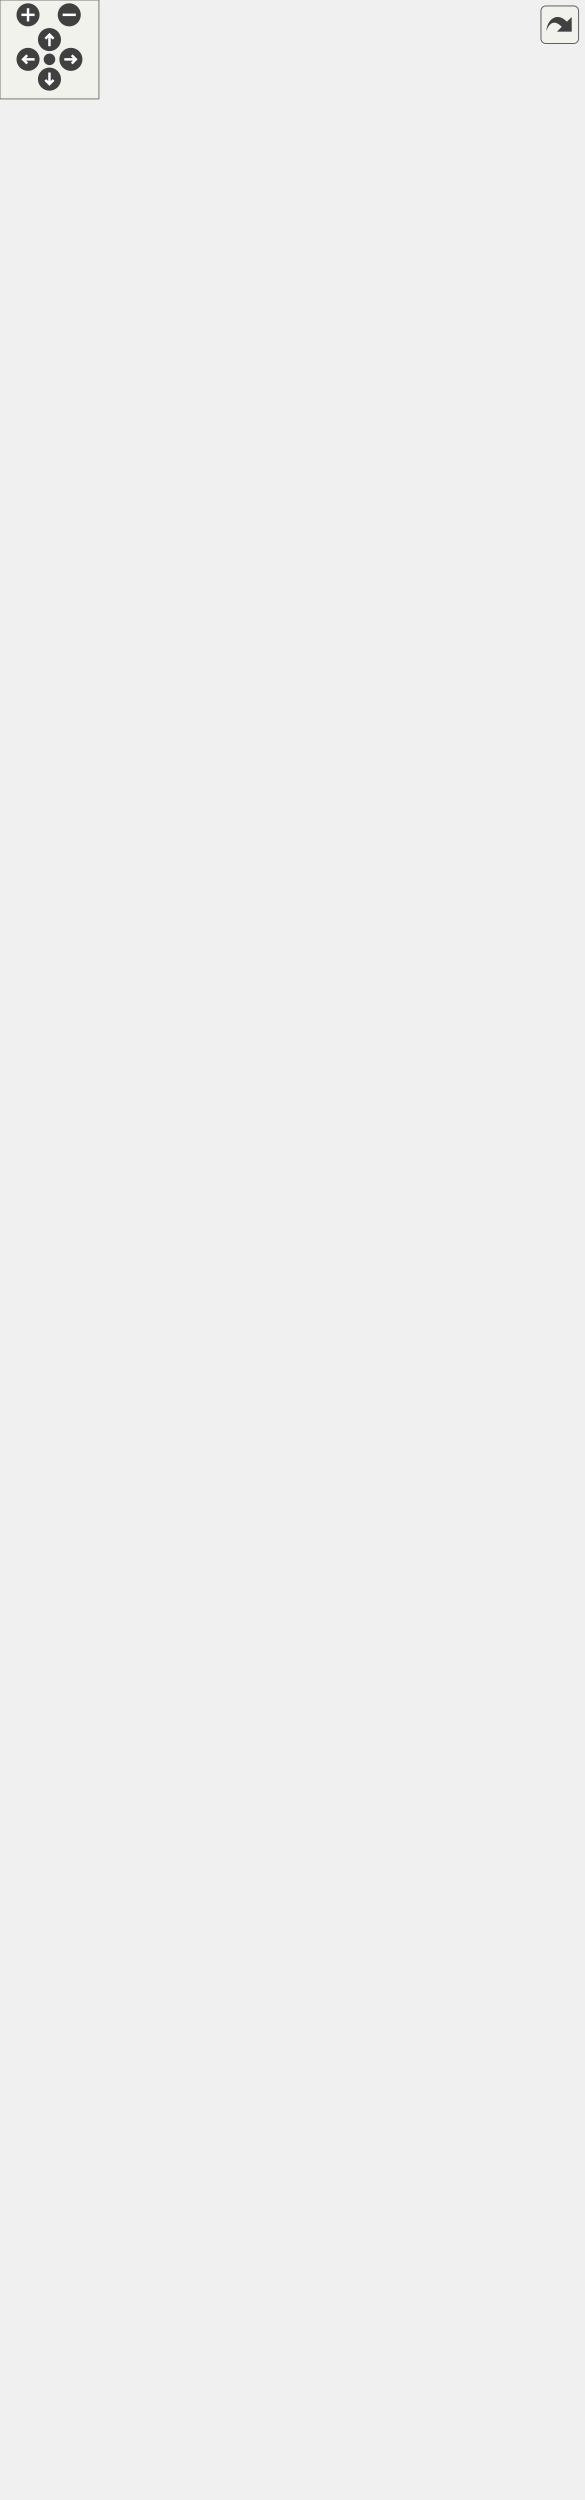
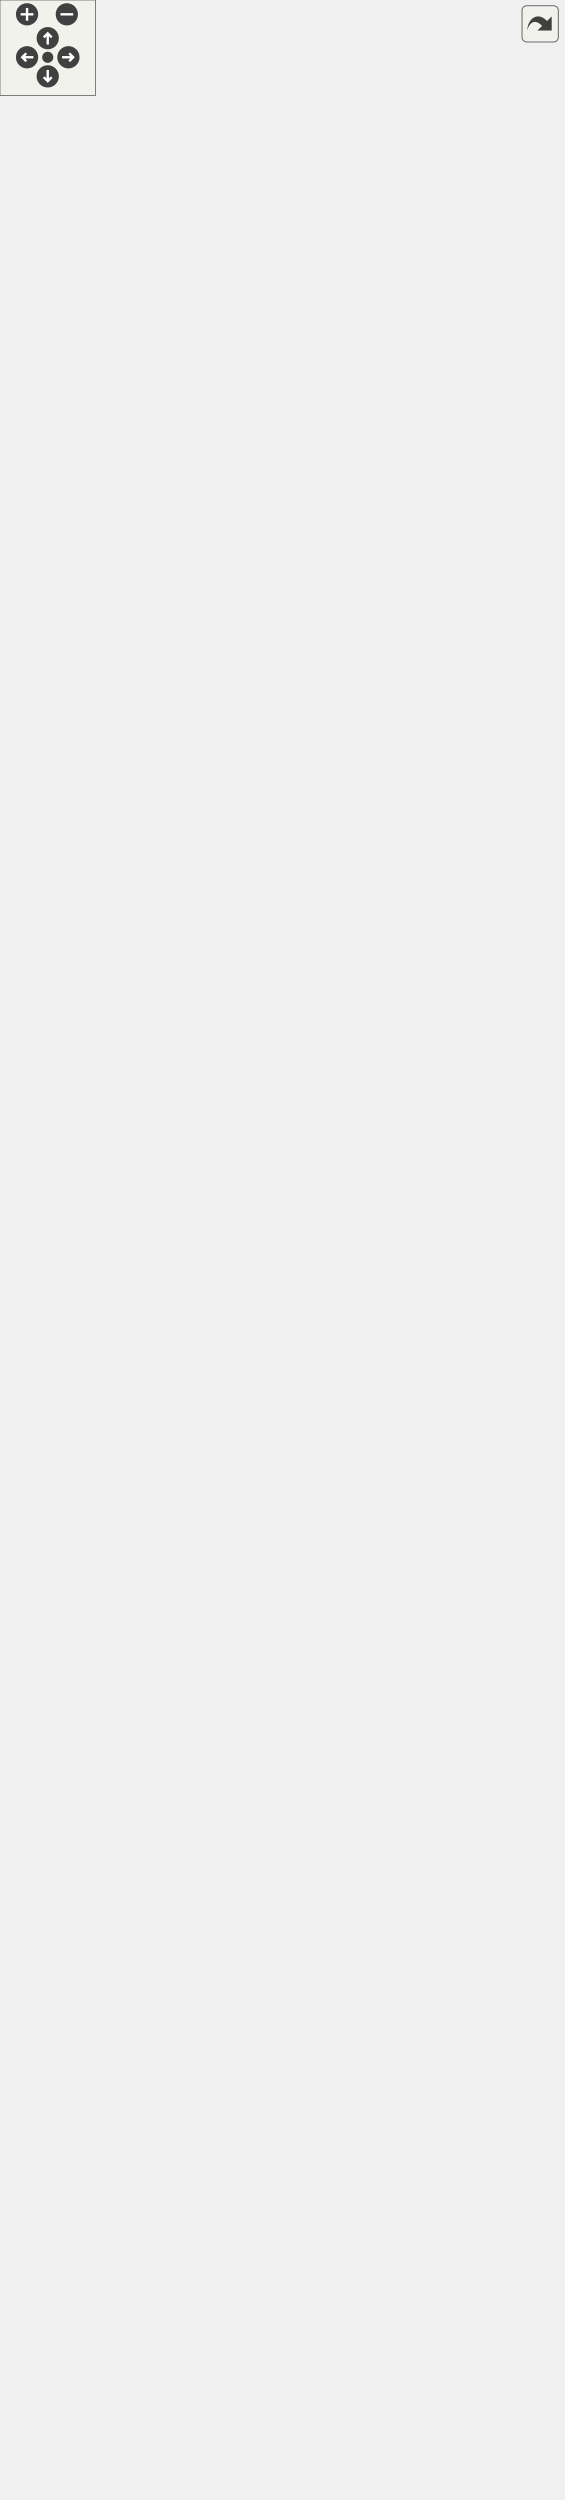
<svg xmlns="http://www.w3.org/2000/svg" xmlns:xlink="http://www.w3.org/1999/xlink" id="main" version="1.1" xml:space="preserve">
  <style type="text/css">
.edge:hover path { stroke: red; }
.edge:hover polygon { stroke: red; fill: red; }
</style>
  <defs>
    <circle id="rim" cx="0" cy="0" r="7" />
    <circle id="rim2" cx="0" cy="0" r="3.5" />
    <g id="zoomPlus">
      <use xlink:href="#rim" fill="#404040">
        <set attributeName="fill" to="#808080" begin="zoomplus.mouseover" end="zoomplus.mouseout" />
      </use>
      <path d="M-4,0h8M0,-4v8" fill="none" stroke="white" stroke-width="1.5" pointer-events="none" />
    </g>
    <g id="zoomMin">
      <use xlink:href="#rim" fill="#404040">
        <set attributeName="fill" to="#808080" begin="zoomminus.mouseover" end="zoomminus.mouseout" />
      </use>
      <path d="M-4,0h8" fill="none" stroke="white" stroke-width="1.5" pointer-events="none" />
    </g>
    <g id="dirArrow">
      <path fill="none" stroke="white" stroke-width="1.5" d="M0,-3.0v7 M-2.5,-0.5L0,-3.0L2.5,-0.5" />
    </g>
    <g id="resetDef">
      <use xlink:href="#rim2" fill="#404040">
        <set attributeName="fill" to="#808080" begin="reset.mouseover" end="reset.mouseout" />
      </use>
    </g>
  </defs>
  <svg id="graph" class="graph">
    <g id="viewport">
      <g id="node1" class="node">
        <g id="a_node1">
          <a xlink:title="Base class for a user interface object like Button or Text. @spicapi.">
-             <polygon fill="#bfbfbf" stroke="black" points="99.5,-215.5 99.5,-360.5 221.5,-360.5 221.5,-215.5 99.5,-215.5" />
-             <text text-anchor="middle" x="160.5" y="-348.5" font-family="Helvetica,sans-Serif" font-size="10.00">spic::UIObject</text>
-             <polyline fill="none" stroke="black" points="99.5,-341.5 221.5,-341.5 " />
-             <text text-anchor="start" x="107.5" y="-329.5" font-family="Helvetica,sans-Serif" font-size="10.00"># double _width</text>
-             <text text-anchor="start" x="107.5" y="-318.5" font-family="Helvetica,sans-Serif" font-size="10.00"># double _height</text>
-             <polyline fill="none" stroke="black" points="99.5,-311.5 221.5,-311.5 " />
-             <text text-anchor="start" x="107.5" y="-299.5" font-family="Helvetica,sans-Serif" font-size="10.00">+ UIObject(const std</text>
-             <text text-anchor="start" x="107.5" y="-288.5" font-family="Helvetica,sans-Serif" font-size="10.00">::string &amp;name, double</text>
-             <text text-anchor="start" x="107.5" y="-277.5" font-family="Helvetica,sans-Serif" font-size="10.00"> width, double height)</text>
-             <text text-anchor="start" x="107.5" y="-266.5" font-family="Helvetica,sans-Serif" font-size="10.00">+ virtual void Render()=0</text>
-             <text text-anchor="start" x="107.5" y="-255.5" font-family="Helvetica,sans-Serif" font-size="10.00">+ auto GetWidth() -&gt;</text>
-             <text text-anchor="start" x="107.5" y="-244.5" font-family="Helvetica,sans-Serif" font-size="10.00"> double</text>
-             <text text-anchor="start" x="107.5" y="-233.5" font-family="Helvetica,sans-Serif" font-size="10.00">+ auto GetHeight() -&gt;</text>
-             <text text-anchor="start" x="107.5" y="-222.5" font-family="Helvetica,sans-Serif" font-size="10.00"> double</text>
+             <polygon fill="#bfbfbf" stroke="black" points="99.5,-248.5 99.5,-415.5 221.5,-415.5 221.5,-248.5 99.5,-248.5" />
+             <text text-anchor="middle" x="160.5" y="-403.5" font-family="Helvetica,sans-Serif" font-size="10.00">spic::UIObject</text>
+             <polyline fill="none" stroke="black" points="99.5,-396.5 221.5,-396.5 " />
+             <text text-anchor="start" x="107.5" y="-384.5" font-family="Helvetica,sans-Serif" font-size="10.00"># double _width</text>
+             <text text-anchor="start" x="107.5" y="-373.5" font-family="Helvetica,sans-Serif" font-size="10.00"># double _height</text>
+             <polyline fill="none" stroke="black" points="99.5,-366.5 221.5,-366.5 " />
+             <text text-anchor="start" x="107.5" y="-354.5" font-family="Helvetica,sans-Serif" font-size="10.00">+ void serialize(archive</text>
+             <text text-anchor="start" x="107.5" y="-343.5" font-family="Helvetica,sans-Serif" font-size="10.00"> &amp;ar, const unsigned)</text>
+             <text text-anchor="start" x="107.5" y="-332.5" font-family="Helvetica,sans-Serif" font-size="10.00">+ UIObject(const std</text>
+             <text text-anchor="start" x="107.5" y="-321.5" font-family="Helvetica,sans-Serif" font-size="10.00">::string &amp;name, double</text>
+             <text text-anchor="start" x="107.5" y="-310.5" font-family="Helvetica,sans-Serif" font-size="10.00"> width, double height)</text>
+             <text text-anchor="start" x="107.5" y="-299.5" font-family="Helvetica,sans-Serif" font-size="10.00">+ virtual void Render()=0</text>
+             <text text-anchor="start" x="107.5" y="-288.5" font-family="Helvetica,sans-Serif" font-size="10.00">+ auto GetWidth() -&gt;</text>
+             <text text-anchor="start" x="107.5" y="-277.5" font-family="Helvetica,sans-Serif" font-size="10.00"> double</text>
+             <text text-anchor="start" x="107.5" y="-266.5" font-family="Helvetica,sans-Serif" font-size="10.00">+ auto GetHeight() -&gt;</text>
+             <text text-anchor="start" x="107.5" y="-255.5" font-family="Helvetica,sans-Serif" font-size="10.00"> double</text>
          </a>
        </g>
      </g>
      <g id="node3" class="node">
        <g id="a_node3">
          <a xlink:href="classspic_1_1Button.html" target="_top" xlink:title="Instances of this class are clickable user interface items.">
-             <polygon fill="none" stroke="black" points="0,-0.5 0,-178.5 135,-178.5 135,-0.5 0,-0.5" />
-             <text text-anchor="middle" x="67.5" y="-166.5" font-family="Helvetica,sans-Serif" font-size="10.00">spic::Button</text>
-             <polyline fill="none" stroke="black" points="0,-159.5 135,-159.5 " />
-             <text text-anchor="middle" x="67.5" y="-147.5" font-family="Helvetica,sans-Serif" font-size="10.00"> </text>
-             <polyline fill="none" stroke="black" points="0,-140.5 135,-140.5 " />
-             <text text-anchor="start" x="8" y="-128.5" font-family="Helvetica,sans-Serif" font-size="10.00">+ Button(const std::</text>
-             <text text-anchor="start" x="8" y="-117.5" font-family="Helvetica,sans-Serif" font-size="10.00">string &amp;name, const</text>
-             <text text-anchor="start" x="8" y="-106.5" font-family="Helvetica,sans-Serif" font-size="10.00"> Sprite &amp;sprite, const</text>
-             <text text-anchor="start" x="8" y="-95.5" font-family="Helvetica,sans-Serif" font-size="10.00"> std::string imgPath, double</text>
-             <text text-anchor="start" x="8" y="-84.5" font-family="Helvetica,sans-Serif" font-size="10.00"> width, double height, bool</text>
-             <text text-anchor="start" x="8" y="-73.5" font-family="Helvetica,sans-Serif" font-size="10.00"> disabled=false)</text>
+             <polygon fill="none" stroke="black" points="0,-0.5 0,-211.5 135,-211.5 135,-0.5 0,-0.5" />
+             <text text-anchor="middle" x="67.5" y="-199.5" font-family="Helvetica,sans-Serif" font-size="10.00">spic::Button</text>
+             <polyline fill="none" stroke="black" points="0,-192.5 135,-192.5 " />
+             <text text-anchor="middle" x="67.5" y="-180.5" font-family="Helvetica,sans-Serif" font-size="10.00"> </text>
+             <polyline fill="none" stroke="black" points="0,-173.5 135,-173.5 " />
+             <text text-anchor="start" x="8" y="-161.5" font-family="Helvetica,sans-Serif" font-size="10.00">+ void serialize(archive</text>
+             <text text-anchor="start" x="8" y="-150.5" font-family="Helvetica,sans-Serif" font-size="10.00"> &amp;ar, const unsigned)</text>
+             <text text-anchor="start" x="8" y="-139.5" font-family="Helvetica,sans-Serif" font-size="10.00">+ Button(const std::</text>
+             <text text-anchor="start" x="8" y="-128.5" font-family="Helvetica,sans-Serif" font-size="10.00">string &amp;name, const</text>
+             <text text-anchor="start" x="8" y="-117.5" font-family="Helvetica,sans-Serif" font-size="10.00"> Sprite &amp;sprite, const</text>
+             <text text-anchor="start" x="8" y="-106.5" font-family="Helvetica,sans-Serif" font-size="10.00"> std::string imgPath, double</text>
+             <text text-anchor="start" x="8" y="-95.5" font-family="Helvetica,sans-Serif" font-size="10.00"> width, double height, bool</text>
+             <text text-anchor="start" x="8" y="-84.5" font-family="Helvetica,sans-Serif" font-size="10.00"> disabled=false)</text>
+             <text text-anchor="start" x="8" y="-73.5" font-family="Helvetica,sans-Serif" font-size="10.00">+ Button()</text>
            <text text-anchor="start" x="8" y="-62.5" font-family="Helvetica,sans-Serif" font-size="10.00">+ void Render() override</text>
            <text text-anchor="start" x="8" y="-51.5" font-family="Helvetica,sans-Serif" font-size="10.00">+ void Click()</text>
            <text text-anchor="start" x="8" y="-40.5" font-family="Helvetica,sans-Serif" font-size="10.00">+ void OnClick(std::function</text>
            <text text-anchor="start" x="8" y="-29.5" font-family="Helvetica,sans-Serif" font-size="10.00">&lt; void()&gt; callback)</text>
            <text text-anchor="start" x="8" y="-18.5" font-family="Helvetica,sans-Serif" font-size="10.00">+ auto GetSprite() -&gt;</text>
            <text text-anchor="start" x="8" y="-7.5" font-family="Helvetica,sans-Serif" font-size="10.00"> Sprite</text>
          </a>
        </g>
      </g>
      <g id="edge2" class="edge">
-         <path fill="none" stroke="midnightblue" d="M122.15,-205.97C117.91,-197.01 113.57,-187.85 109.29,-178.8" />
-         <polygon fill="none" stroke="midnightblue" points="119.09,-207.68 126.53,-215.22 125.42,-204.69 119.09,-207.68" />
+         <path fill="none" stroke="midnightblue" d="M122.3,-238.99C118.59,-230.05 114.8,-220.94 111.05,-211.88" />
+         <polygon fill="none" stroke="midnightblue" points="119.07,-240.33 126.13,-248.23 125.53,-237.65 119.07,-240.33" />
      </g>
      <g id="node4" class="node">
        <g id="a_node4">
          <a xlink:href="classspic_1_1Text.html" target="_top" xlink:title="Class representing a piece of text which can be rendered. @spicapi.">
-             <polygon fill="none" stroke="black" points="153.5,-22.5 153.5,-156.5 353.5,-156.5 353.5,-22.5 153.5,-22.5" />
-             <text text-anchor="middle" x="253.5" y="-144.5" font-family="Helvetica,sans-Serif" font-size="10.00">spic::Text</text>
-             <polyline fill="none" stroke="black" points="153.5,-137.5 353.5,-137.5 " />
-             <text text-anchor="middle" x="253.5" y="-125.5" font-family="Helvetica,sans-Serif" font-size="10.00"> </text>
-             <polyline fill="none" stroke="black" points="153.5,-118.5 353.5,-118.5 " />
+             <polygon fill="none" stroke="black" points="153.5,-22.5 153.5,-189.5 353.5,-189.5 353.5,-22.5 153.5,-22.5" />
+             <text text-anchor="middle" x="253.5" y="-177.5" font-family="Helvetica,sans-Serif" font-size="10.00">spic::Text</text>
+             <polyline fill="none" stroke="black" points="153.5,-170.5 353.5,-170.5 " />
+             <text text-anchor="middle" x="253.5" y="-158.5" font-family="Helvetica,sans-Serif" font-size="10.00"> </text>
+             <polyline fill="none" stroke="black" points="153.5,-151.5 353.5,-151.5 " />
+             <text text-anchor="start" x="161.5" y="-139.5" font-family="Helvetica,sans-Serif" font-size="10.00">+ void serialize(archive</text>
+             <text text-anchor="start" x="161.5" y="-128.5" font-family="Helvetica,sans-Serif" font-size="10.00"> &amp;ar, const unsigned)</text>
+             <text text-anchor="start" x="161.5" y="-117.5" font-family="Helvetica,sans-Serif" font-size="10.00">+ Text()</text>
            <text text-anchor="start" x="161.5" y="-106.5" font-family="Helvetica,sans-Serif" font-size="10.00">+ Text(const std::string</text>
            <text text-anchor="start" x="161.5" y="-95.5" font-family="Helvetica,sans-Serif" font-size="10.00"> &amp;name, double width,</text>
            <text text-anchor="start" x="161.5" y="-84.5" font-family="Helvetica,sans-Serif" font-size="10.00"> double height, const std</text>
            <text text-anchor="start" x="161.5" y="-73.5" font-family="Helvetica,sans-Serif" font-size="10.00">::string &amp;text, const std</text>
            <text text-anchor="start" x="161.5" y="-62.5" font-family="Helvetica,sans-Serif" font-size="10.00">::string &amp;fontPath, int fontSize</text>
            <text text-anchor="start" x="161.5" y="-51.5" font-family="Helvetica,sans-Serif" font-size="10.00">=24, Color color=Color::Black</text>
            <text text-anchor="start" x="161.5" y="-40.5" font-family="Helvetica,sans-Serif" font-size="10.00">(), Alignment alignment=Alignment::center)</text>
            <text text-anchor="start" x="161.5" y="-29.5" font-family="Helvetica,sans-Serif" font-size="10.00">+ void Render() override</text>
          </a>
        </g>
      </g>
      <g id="edge3" class="edge">
-         <path fill="none" stroke="midnightblue" d="M198.77,-206.14C206.58,-189.63 214.71,-172.45 222.25,-156.54" />
-         <polygon fill="none" stroke="midnightblue" points="195.58,-204.69 194.47,-215.22 201.91,-207.68 195.58,-204.69" />
+         <path fill="none" stroke="midnightblue" d="M198.8,-238.75C205.53,-222.54 212.5,-205.75 219.12,-189.81" />
+         <polygon fill="none" stroke="midnightblue" points="195.47,-237.65 194.87,-248.23 201.93,-240.33 195.47,-237.65" />
      </g>
      <g id="node2" class="node">
        <g id="a_node2">
          <a xlink:href="classspic_1_1GameObject.html" target="_top" xlink:title="Any object which should be represented on screen.">
-             <polygon fill="none" stroke="black" points="67,-397.5 67,-1455.5 254,-1455.5 254,-397.5 67,-397.5" />
-             <text text-anchor="middle" x="160.5" y="-1443.5" font-family="Helvetica,sans-Serif" font-size="10.00">spic::GameObject</text>
-             <polyline fill="none" stroke="black" points="67,-1436.5 254,-1436.5 " />
-             <text text-anchor="start" x="75" y="-1424.5" font-family="Helvetica,sans-Serif" font-size="10.00"># std::string _name</text>
-             <text text-anchor="start" x="75" y="-1413.5" font-family="Helvetica,sans-Serif" font-size="10.00"># std::string _tag</text>
-             <text text-anchor="start" x="75" y="-1402.5" font-family="Helvetica,sans-Serif" font-size="10.00"># bool _active</text>
-             <text text-anchor="start" x="75" y="-1391.5" font-family="Helvetica,sans-Serif" font-size="10.00"># int _layer</text>
-             <text text-anchor="start" x="75" y="-1380.5" font-family="Helvetica,sans-Serif" font-size="10.00"># std::map&lt; std::string,</text>
-             <text text-anchor="start" x="75" y="-1369.5" font-family="Helvetica,sans-Serif" font-size="10.00"> std::vector&lt; std::shared</text>
-             <text text-anchor="start" x="75" y="-1358.5" font-family="Helvetica,sans-Serif" font-size="10.00">_ptr&lt; Component &gt; &gt; &gt; _components</text>
-             <text text-anchor="start" x="75" y="-1347.5" font-family="Helvetica,sans-Serif" font-size="10.00"># Transform _transform</text>
-             <text text-anchor="start" x="75" y="-1336.5" font-family="Helvetica,sans-Serif" font-size="10.00"># std::weak_ptr&lt; GameObject</text>
-             <text text-anchor="start" x="75" y="-1325.5" font-family="Helvetica,sans-Serif" font-size="10.00"> &gt; _self</text>
-             <text text-anchor="start" x="75" y="-1314.5" font-family="Helvetica,sans-Serif" font-size="10.00"># int _ownerId</text>
-             <text text-anchor="start" x="75" y="-1303.5" font-family="Helvetica,sans-Serif" font-size="10.00"># static std::map&lt; std</text>
-             <text text-anchor="start" x="75" y="-1292.5" font-family="Helvetica,sans-Serif" font-size="10.00">::string, std::shared</text>
-             <text text-anchor="start" x="75" y="-1281.5" font-family="Helvetica,sans-Serif" font-size="10.00">_ptr&lt; GameObject &gt; &gt; </text>
-             <text text-anchor="start" x="75" y="-1270.5" font-family="Helvetica,sans-Serif" font-size="10.00">_instances</text>
-             <polyline fill="none" stroke="black" points="67,-1263.5 254,-1263.5 " />
-             <text text-anchor="start" x="75" y="-1251.5" font-family="Helvetica,sans-Serif" font-size="10.00">+ void serialize(archive</text>
-             <text text-anchor="start" x="75" y="-1240.5" font-family="Helvetica,sans-Serif" font-size="10.00"> &amp;ar, const unsigned)</text>
-             <text text-anchor="start" x="75" y="-1229.5" font-family="Helvetica,sans-Serif" font-size="10.00">+ void ResetSelf()</text>
-             <text text-anchor="start" x="75" y="-1218.5" font-family="Helvetica,sans-Serif" font-size="10.00">+ void FixComponents()</text>
-             <text text-anchor="start" x="75" y="-1207.5" font-family="Helvetica,sans-Serif" font-size="10.00">+ void FixGameObjectAfterDeserialize()</text>
-             <text text-anchor="start" x="75" y="-1196.5" font-family="Helvetica,sans-Serif" font-size="10.00">+ GameObject(const std</text>
-             <text text-anchor="start" x="75" y="-1185.5" font-family="Helvetica,sans-Serif" font-size="10.00">::string &amp;name="Null")</text>
-             <text text-anchor="start" x="75" y="-1174.5" font-family="Helvetica,sans-Serif" font-size="10.00">+ GameObject(const std</text>
-             <text text-anchor="start" x="75" y="-1163.5" font-family="Helvetica,sans-Serif" font-size="10.00">::string &amp;name, const</text>
-             <text text-anchor="start" x="75" y="-1152.5" font-family="Helvetica,sans-Serif" font-size="10.00"> std::string &amp;tag)</text>
-             <text text-anchor="start" x="75" y="-1141.5" font-family="Helvetica,sans-Serif" font-size="10.00">+ GameObject(const GameObject</text>
-             <text text-anchor="start" x="75" y="-1130.5" font-family="Helvetica,sans-Serif" font-size="10.00"> &amp;other)=default</text>
-             <text text-anchor="start" x="75" y="-1119.5" font-family="Helvetica,sans-Serif" font-size="10.00">+ auto operator=(const</text>
-             <text text-anchor="start" x="75" y="-1108.5" font-family="Helvetica,sans-Serif" font-size="10.00"> GameObject &amp;other) </text>
-             <text text-anchor="start" x="75" y="-1097.5" font-family="Helvetica,sans-Serif" font-size="10.00">-&gt; GameObject &amp;</text>
-             <text text-anchor="start" x="75" y="-1086.5" font-family="Helvetica,sans-Serif" font-size="10.00">+ GameObject(GameObject</text>
-             <text text-anchor="start" x="75" y="-1075.5" font-family="Helvetica,sans-Serif" font-size="10.00"> &amp;&amp;other)=default</text>
-             <text text-anchor="start" x="75" y="-1064.5" font-family="Helvetica,sans-Serif" font-size="10.00">+ auto operator=(GameObject</text>
-             <text text-anchor="start" x="75" y="-1053.5" font-family="Helvetica,sans-Serif" font-size="10.00"> &amp;&amp;other) -&gt; GameObject</text>
-             <text text-anchor="start" x="75" y="-1042.5" font-family="Helvetica,sans-Serif" font-size="10.00"> &amp;=default</text>
-             <text text-anchor="start" x="75" y="-1031.5" font-family="Helvetica,sans-Serif" font-size="10.00">+ virtual ~GameObject</text>
-             <text text-anchor="start" x="75" y="-1020.5" font-family="Helvetica,sans-Serif" font-size="10.00">()=default</text>
-             <text text-anchor="start" x="75" y="-1009.5" font-family="Helvetica,sans-Serif" font-size="10.00">+ operator bool()</text>
-             <text text-anchor="start" x="75" y="-998.5" font-family="Helvetica,sans-Serif" font-size="10.00">+ auto operator!=(const</text>
-             <text text-anchor="start" x="75" y="-987.5" font-family="Helvetica,sans-Serif" font-size="10.00"> GameObject &amp;other) </text>
-             <text text-anchor="start" x="75" y="-976.5" font-family="Helvetica,sans-Serif" font-size="10.00">-&gt; bool</text>
-             <text text-anchor="start" x="75" y="-965.5" font-family="Helvetica,sans-Serif" font-size="10.00">+ auto operator==(const</text>
-             <text text-anchor="start" x="75" y="-954.5" font-family="Helvetica,sans-Serif" font-size="10.00"> GameObject &amp;other) </text>
-             <text text-anchor="start" x="75" y="-943.5" font-family="Helvetica,sans-Serif" font-size="10.00">-&gt; bool</text>
-             <text text-anchor="start" x="75" y="-932.5" font-family="Helvetica,sans-Serif" font-size="10.00">+ auto GetName() const</text>
-             <text text-anchor="start" x="75" y="-921.5" font-family="Helvetica,sans-Serif" font-size="10.00"> -&gt; std::string</text>
-             <text text-anchor="start" x="75" y="-910.5" font-family="Helvetica,sans-Serif" font-size="10.00">+ auto GetTag() const</text>
-             <text text-anchor="start" x="75" y="-899.5" font-family="Helvetica,sans-Serif" font-size="10.00"> -&gt; std::string</text>
-             <text text-anchor="start" x="75" y="-888.5" font-family="Helvetica,sans-Serif" font-size="10.00">+ void AddComponent(std</text>
-             <text text-anchor="start" x="75" y="-877.5" font-family="Helvetica,sans-Serif" font-size="10.00">::shared_ptr&lt; Component</text>
-             <text text-anchor="start" x="75" y="-866.5" font-family="Helvetica,sans-Serif" font-size="10.00"> &gt; component)</text>
-             <text text-anchor="start" x="75" y="-855.5" font-family="Helvetica,sans-Serif" font-size="10.00">+ auto GetComponent()</text>
-             <text text-anchor="start" x="75" y="-844.5" font-family="Helvetica,sans-Serif" font-size="10.00"> const -&gt; std::shared</text>
-             <text text-anchor="start" x="75" y="-833.5" font-family="Helvetica,sans-Serif" font-size="10.00">_ptr&lt; Component &gt;</text>
-             <text text-anchor="start" x="75" y="-822.5" font-family="Helvetica,sans-Serif" font-size="10.00">+ auto GetComponents</text>
-             <text text-anchor="start" x="75" y="-811.5" font-family="Helvetica,sans-Serif" font-size="10.00">() const -&gt; std::vector</text>
-             <text text-anchor="start" x="75" y="-800.5" font-family="Helvetica,sans-Serif" font-size="10.00">&lt; std::shared_ptr&lt; Component &gt;&gt;</text>
-             <text text-anchor="start" x="75" y="-789.5" font-family="Helvetica,sans-Serif" font-size="10.00">+ void Active(bool flag)</text>
-             <text text-anchor="start" x="75" y="-778.5" font-family="Helvetica,sans-Serif" font-size="10.00">+ auto Active() const</text>
-             <text text-anchor="start" x="75" y="-767.5" font-family="Helvetica,sans-Serif" font-size="10.00"> -&gt; bool</text>
-             <text text-anchor="start" x="75" y="-756.5" font-family="Helvetica,sans-Serif" font-size="10.00">+ auto IsActiveInWorld</text>
-             <text text-anchor="start" x="75" y="-745.5" font-family="Helvetica,sans-Serif" font-size="10.00">() const -&gt; bool</text>
-             <text text-anchor="start" x="75" y="-734.5" font-family="Helvetica,sans-Serif" font-size="10.00">+ auto GetTransform()</text>
-             <text text-anchor="start" x="75" y="-723.5" font-family="Helvetica,sans-Serif" font-size="10.00"> -&gt; Transform</text>
-             <text text-anchor="start" x="75" y="-712.5" font-family="Helvetica,sans-Serif" font-size="10.00">+ void SetTransform(const</text>
-             <text text-anchor="start" x="75" y="-701.5" font-family="Helvetica,sans-Serif" font-size="10.00"> Transform &amp;transform)</text>
-             <text text-anchor="start" x="75" y="-690.5" font-family="Helvetica,sans-Serif" font-size="10.00">+ void SetOwnerId(int uid)</text>
-             <text text-anchor="start" x="75" y="-679.5" font-family="Helvetica,sans-Serif" font-size="10.00">+ auto GetOwnerId() </text>
-             <text text-anchor="start" x="75" y="-668.5" font-family="Helvetica,sans-Serif" font-size="10.00">-&gt; int</text>
-             <text text-anchor="start" x="75" y="-657.5" font-family="Helvetica,sans-Serif" font-size="10.00">+ static auto Find(const</text>
-             <text text-anchor="start" x="75" y="-646.5" font-family="Helvetica,sans-Serif" font-size="10.00"> std::string &amp;name, bool</text>
-             <text text-anchor="start" x="75" y="-635.5" font-family="Helvetica,sans-Serif" font-size="10.00"> includeInactive=false)</text>
-             <text text-anchor="start" x="75" y="-624.5" font-family="Helvetica,sans-Serif" font-size="10.00"> -&gt; std::shared_ptr&lt; GameObject &gt;</text>
-             <text text-anchor="start" x="75" y="-613.5" font-family="Helvetica,sans-Serif" font-size="10.00">+ static auto FindGameObjects</text>
-             <text text-anchor="start" x="75" y="-602.5" font-family="Helvetica,sans-Serif" font-size="10.00">WithTag(const std::string</text>
-             <text text-anchor="start" x="75" y="-591.5" font-family="Helvetica,sans-Serif" font-size="10.00"> &amp;tag) -&gt; std::vector&lt; std</text>
-             <text text-anchor="start" x="75" y="-580.5" font-family="Helvetica,sans-Serif" font-size="10.00">::shared_ptr&lt; GameObject &gt;&gt;</text>
-             <text text-anchor="start" x="75" y="-569.5" font-family="Helvetica,sans-Serif" font-size="10.00">+ static auto FindWithTag</text>
-             <text text-anchor="start" x="75" y="-558.5" font-family="Helvetica,sans-Serif" font-size="10.00">(const std::string &amp;tag)</text>
-             <text text-anchor="start" x="75" y="-547.5" font-family="Helvetica,sans-Serif" font-size="10.00"> -&gt; std::shared_ptr&lt; GameObject &gt;</text>
-             <text text-anchor="start" x="75" y="-536.5" font-family="Helvetica,sans-Serif" font-size="10.00">+ static auto FindObjectOf</text>
-             <text text-anchor="start" x="75" y="-525.5" font-family="Helvetica,sans-Serif" font-size="10.00">Type(bool includeInactive</text>
-             <text text-anchor="start" x="75" y="-514.5" font-family="Helvetica,sans-Serif" font-size="10.00">=false) -&gt; std::shared_ptr</text>
-             <text text-anchor="start" x="75" y="-503.5" font-family="Helvetica,sans-Serif" font-size="10.00">&lt; GameObject &gt;</text>
-             <text text-anchor="start" x="75" y="-492.5" font-family="Helvetica,sans-Serif" font-size="10.00">+ static auto FindObjectsOf</text>
-             <text text-anchor="start" x="75" y="-481.5" font-family="Helvetica,sans-Serif" font-size="10.00">Type(bool includeInactive</text>
-             <text text-anchor="start" x="75" y="-470.5" font-family="Helvetica,sans-Serif" font-size="10.00">=false) -&gt; std::vector&lt; std</text>
-             <text text-anchor="start" x="75" y="-459.5" font-family="Helvetica,sans-Serif" font-size="10.00">::shared_ptr&lt; GameObject &gt;&gt;</text>
-             <text text-anchor="start" x="75" y="-448.5" font-family="Helvetica,sans-Serif" font-size="10.00">+ static void Destroy</text>
-             <text text-anchor="start" x="75" y="-437.5" font-family="Helvetica,sans-Serif" font-size="10.00">(std::shared_ptr&lt; GameObject</text>
-             <text text-anchor="start" x="75" y="-426.5" font-family="Helvetica,sans-Serif" font-size="10.00"> &gt; obj)</text>
-             <text text-anchor="start" x="75" y="-415.5" font-family="Helvetica,sans-Serif" font-size="10.00">+ static void Destroy</text>
-             <text text-anchor="start" x="75" y="-404.5" font-family="Helvetica,sans-Serif" font-size="10.00">(Component *obj)</text>
+             <polygon fill="none" stroke="black" points="67,-452.5 67,-1510.5 254,-1510.5 254,-452.5 67,-452.5" />
+             <text text-anchor="middle" x="160.5" y="-1498.5" font-family="Helvetica,sans-Serif" font-size="10.00">spic::GameObject</text>
+             <polyline fill="none" stroke="black" points="67,-1491.5 254,-1491.5 " />
+             <text text-anchor="start" x="75" y="-1479.5" font-family="Helvetica,sans-Serif" font-size="10.00"># std::string _name</text>
+             <text text-anchor="start" x="75" y="-1468.5" font-family="Helvetica,sans-Serif" font-size="10.00"># std::string _tag</text>
+             <text text-anchor="start" x="75" y="-1457.5" font-family="Helvetica,sans-Serif" font-size="10.00"># bool _active</text>
+             <text text-anchor="start" x="75" y="-1446.5" font-family="Helvetica,sans-Serif" font-size="10.00"># int _layer</text>
+             <text text-anchor="start" x="75" y="-1435.5" font-family="Helvetica,sans-Serif" font-size="10.00"># std::map&lt; std::string,</text>
+             <text text-anchor="start" x="75" y="-1424.5" font-family="Helvetica,sans-Serif" font-size="10.00"> std::vector&lt; std::shared</text>
+             <text text-anchor="start" x="75" y="-1413.5" font-family="Helvetica,sans-Serif" font-size="10.00">_ptr&lt; Component &gt; &gt; &gt; _components</text>
+             <text text-anchor="start" x="75" y="-1402.5" font-family="Helvetica,sans-Serif" font-size="10.00"># Transform _transform</text>
+             <text text-anchor="start" x="75" y="-1391.5" font-family="Helvetica,sans-Serif" font-size="10.00"># std::weak_ptr&lt; GameObject</text>
+             <text text-anchor="start" x="75" y="-1380.5" font-family="Helvetica,sans-Serif" font-size="10.00"> &gt; _self</text>
+             <text text-anchor="start" x="75" y="-1369.5" font-family="Helvetica,sans-Serif" font-size="10.00"># int _ownerId</text>
+             <text text-anchor="start" x="75" y="-1358.5" font-family="Helvetica,sans-Serif" font-size="10.00"># static std::map&lt; std</text>
+             <text text-anchor="start" x="75" y="-1347.5" font-family="Helvetica,sans-Serif" font-size="10.00">::string, std::shared</text>
+             <text text-anchor="start" x="75" y="-1336.5" font-family="Helvetica,sans-Serif" font-size="10.00">_ptr&lt; GameObject &gt; &gt; </text>
+             <text text-anchor="start" x="75" y="-1325.5" font-family="Helvetica,sans-Serif" font-size="10.00">_instances</text>
+             <polyline fill="none" stroke="black" points="67,-1318.5 254,-1318.5 " />
+             <text text-anchor="start" x="75" y="-1306.5" font-family="Helvetica,sans-Serif" font-size="10.00">+ void serialize(archive</text>
+             <text text-anchor="start" x="75" y="-1295.5" font-family="Helvetica,sans-Serif" font-size="10.00"> &amp;ar, const unsigned)</text>
+             <text text-anchor="start" x="75" y="-1284.5" font-family="Helvetica,sans-Serif" font-size="10.00">+ void ResetSelf()</text>
+             <text text-anchor="start" x="75" y="-1273.5" font-family="Helvetica,sans-Serif" font-size="10.00">+ void FixComponents()</text>
+             <text text-anchor="start" x="75" y="-1262.5" font-family="Helvetica,sans-Serif" font-size="10.00">+ void FixGameObjectAfterDeserialize()</text>
+             <text text-anchor="start" x="75" y="-1251.5" font-family="Helvetica,sans-Serif" font-size="10.00">+ GameObject(const std</text>
+             <text text-anchor="start" x="75" y="-1240.5" font-family="Helvetica,sans-Serif" font-size="10.00">::string &amp;name="Null")</text>
+             <text text-anchor="start" x="75" y="-1229.5" font-family="Helvetica,sans-Serif" font-size="10.00">+ GameObject(const std</text>
+             <text text-anchor="start" x="75" y="-1218.5" font-family="Helvetica,sans-Serif" font-size="10.00">::string &amp;name, const</text>
+             <text text-anchor="start" x="75" y="-1207.5" font-family="Helvetica,sans-Serif" font-size="10.00"> std::string &amp;tag)</text>
+             <text text-anchor="start" x="75" y="-1196.5" font-family="Helvetica,sans-Serif" font-size="10.00">+ GameObject(const GameObject</text>
+             <text text-anchor="start" x="75" y="-1185.5" font-family="Helvetica,sans-Serif" font-size="10.00"> &amp;other)=default</text>
+             <text text-anchor="start" x="75" y="-1174.5" font-family="Helvetica,sans-Serif" font-size="10.00">+ auto operator=(const</text>
+             <text text-anchor="start" x="75" y="-1163.5" font-family="Helvetica,sans-Serif" font-size="10.00"> GameObject &amp;other) </text>
+             <text text-anchor="start" x="75" y="-1152.5" font-family="Helvetica,sans-Serif" font-size="10.00">-&gt; GameObject &amp;</text>
+             <text text-anchor="start" x="75" y="-1141.5" font-family="Helvetica,sans-Serif" font-size="10.00">+ GameObject(GameObject</text>
+             <text text-anchor="start" x="75" y="-1130.5" font-family="Helvetica,sans-Serif" font-size="10.00"> &amp;&amp;other)=default</text>
+             <text text-anchor="start" x="75" y="-1119.5" font-family="Helvetica,sans-Serif" font-size="10.00">+ auto operator=(GameObject</text>
+             <text text-anchor="start" x="75" y="-1108.5" font-family="Helvetica,sans-Serif" font-size="10.00"> &amp;&amp;other) -&gt; GameObject</text>
+             <text text-anchor="start" x="75" y="-1097.5" font-family="Helvetica,sans-Serif" font-size="10.00"> &amp;=default</text>
+             <text text-anchor="start" x="75" y="-1086.5" font-family="Helvetica,sans-Serif" font-size="10.00">+ virtual ~GameObject</text>
+             <text text-anchor="start" x="75" y="-1075.5" font-family="Helvetica,sans-Serif" font-size="10.00">()=default</text>
+             <text text-anchor="start" x="75" y="-1064.5" font-family="Helvetica,sans-Serif" font-size="10.00">+ operator bool()</text>
+             <text text-anchor="start" x="75" y="-1053.5" font-family="Helvetica,sans-Serif" font-size="10.00">+ auto operator!=(const</text>
+             <text text-anchor="start" x="75" y="-1042.5" font-family="Helvetica,sans-Serif" font-size="10.00"> GameObject &amp;other) </text>
+             <text text-anchor="start" x="75" y="-1031.5" font-family="Helvetica,sans-Serif" font-size="10.00">-&gt; bool</text>
+             <text text-anchor="start" x="75" y="-1020.5" font-family="Helvetica,sans-Serif" font-size="10.00">+ auto operator==(const</text>
+             <text text-anchor="start" x="75" y="-1009.5" font-family="Helvetica,sans-Serif" font-size="10.00"> GameObject &amp;other) </text>
+             <text text-anchor="start" x="75" y="-998.5" font-family="Helvetica,sans-Serif" font-size="10.00">-&gt; bool</text>
+             <text text-anchor="start" x="75" y="-987.5" font-family="Helvetica,sans-Serif" font-size="10.00">+ auto GetName() const</text>
+             <text text-anchor="start" x="75" y="-976.5" font-family="Helvetica,sans-Serif" font-size="10.00"> -&gt; std::string</text>
+             <text text-anchor="start" x="75" y="-965.5" font-family="Helvetica,sans-Serif" font-size="10.00">+ auto GetTag() const</text>
+             <text text-anchor="start" x="75" y="-954.5" font-family="Helvetica,sans-Serif" font-size="10.00"> -&gt; std::string</text>
+             <text text-anchor="start" x="75" y="-943.5" font-family="Helvetica,sans-Serif" font-size="10.00">+ void AddComponent(std</text>
+             <text text-anchor="start" x="75" y="-932.5" font-family="Helvetica,sans-Serif" font-size="10.00">::shared_ptr&lt; Component</text>
+             <text text-anchor="start" x="75" y="-921.5" font-family="Helvetica,sans-Serif" font-size="10.00"> &gt; component)</text>
+             <text text-anchor="start" x="75" y="-910.5" font-family="Helvetica,sans-Serif" font-size="10.00">+ auto GetComponent()</text>
+             <text text-anchor="start" x="75" y="-899.5" font-family="Helvetica,sans-Serif" font-size="10.00"> const -&gt; std::shared</text>
+             <text text-anchor="start" x="75" y="-888.5" font-family="Helvetica,sans-Serif" font-size="10.00">_ptr&lt; Component &gt;</text>
+             <text text-anchor="start" x="75" y="-877.5" font-family="Helvetica,sans-Serif" font-size="10.00">+ auto GetComponents</text>
+             <text text-anchor="start" x="75" y="-866.5" font-family="Helvetica,sans-Serif" font-size="10.00">() const -&gt; std::vector</text>
+             <text text-anchor="start" x="75" y="-855.5" font-family="Helvetica,sans-Serif" font-size="10.00">&lt; std::shared_ptr&lt; Component &gt;&gt;</text>
+             <text text-anchor="start" x="75" y="-844.5" font-family="Helvetica,sans-Serif" font-size="10.00">+ void Active(bool flag)</text>
+             <text text-anchor="start" x="75" y="-833.5" font-family="Helvetica,sans-Serif" font-size="10.00">+ auto Active() const</text>
+             <text text-anchor="start" x="75" y="-822.5" font-family="Helvetica,sans-Serif" font-size="10.00"> -&gt; bool</text>
+             <text text-anchor="start" x="75" y="-811.5" font-family="Helvetica,sans-Serif" font-size="10.00">+ auto IsActiveInWorld</text>
+             <text text-anchor="start" x="75" y="-800.5" font-family="Helvetica,sans-Serif" font-size="10.00">() const -&gt; bool</text>
+             <text text-anchor="start" x="75" y="-789.5" font-family="Helvetica,sans-Serif" font-size="10.00">+ auto GetTransform()</text>
+             <text text-anchor="start" x="75" y="-778.5" font-family="Helvetica,sans-Serif" font-size="10.00"> -&gt; Transform</text>
+             <text text-anchor="start" x="75" y="-767.5" font-family="Helvetica,sans-Serif" font-size="10.00">+ void SetTransform(const</text>
+             <text text-anchor="start" x="75" y="-756.5" font-family="Helvetica,sans-Serif" font-size="10.00"> Transform &amp;transform)</text>
+             <text text-anchor="start" x="75" y="-745.5" font-family="Helvetica,sans-Serif" font-size="10.00">+ void SetOwnerId(int uid)</text>
+             <text text-anchor="start" x="75" y="-734.5" font-family="Helvetica,sans-Serif" font-size="10.00">+ auto GetOwnerId() </text>
+             <text text-anchor="start" x="75" y="-723.5" font-family="Helvetica,sans-Serif" font-size="10.00">-&gt; int</text>
+             <text text-anchor="start" x="75" y="-712.5" font-family="Helvetica,sans-Serif" font-size="10.00">+ static auto Find(const</text>
+             <text text-anchor="start" x="75" y="-701.5" font-family="Helvetica,sans-Serif" font-size="10.00"> std::string &amp;name, bool</text>
+             <text text-anchor="start" x="75" y="-690.5" font-family="Helvetica,sans-Serif" font-size="10.00"> includeInactive=false)</text>
+             <text text-anchor="start" x="75" y="-679.5" font-family="Helvetica,sans-Serif" font-size="10.00"> -&gt; std::shared_ptr&lt; GameObject &gt;</text>
+             <text text-anchor="start" x="75" y="-668.5" font-family="Helvetica,sans-Serif" font-size="10.00">+ static auto FindGameObjects</text>
+             <text text-anchor="start" x="75" y="-657.5" font-family="Helvetica,sans-Serif" font-size="10.00">WithTag(const std::string</text>
+             <text text-anchor="start" x="75" y="-646.5" font-family="Helvetica,sans-Serif" font-size="10.00"> &amp;tag) -&gt; std::vector&lt; std</text>
+             <text text-anchor="start" x="75" y="-635.5" font-family="Helvetica,sans-Serif" font-size="10.00">::shared_ptr&lt; GameObject &gt;&gt;</text>
+             <text text-anchor="start" x="75" y="-624.5" font-family="Helvetica,sans-Serif" font-size="10.00">+ static auto FindWithTag</text>
+             <text text-anchor="start" x="75" y="-613.5" font-family="Helvetica,sans-Serif" font-size="10.00">(const std::string &amp;tag)</text>
+             <text text-anchor="start" x="75" y="-602.5" font-family="Helvetica,sans-Serif" font-size="10.00"> -&gt; std::shared_ptr&lt; GameObject &gt;</text>
+             <text text-anchor="start" x="75" y="-591.5" font-family="Helvetica,sans-Serif" font-size="10.00">+ static auto FindObjectOf</text>
+             <text text-anchor="start" x="75" y="-580.5" font-family="Helvetica,sans-Serif" font-size="10.00">Type(bool includeInactive</text>
+             <text text-anchor="start" x="75" y="-569.5" font-family="Helvetica,sans-Serif" font-size="10.00">=false) -&gt; std::shared_ptr</text>
+             <text text-anchor="start" x="75" y="-558.5" font-family="Helvetica,sans-Serif" font-size="10.00">&lt; GameObject &gt;</text>
+             <text text-anchor="start" x="75" y="-547.5" font-family="Helvetica,sans-Serif" font-size="10.00">+ static auto FindObjectsOf</text>
+             <text text-anchor="start" x="75" y="-536.5" font-family="Helvetica,sans-Serif" font-size="10.00">Type(bool includeInactive</text>
+             <text text-anchor="start" x="75" y="-525.5" font-family="Helvetica,sans-Serif" font-size="10.00">=false) -&gt; std::vector&lt; std</text>
+             <text text-anchor="start" x="75" y="-514.5" font-family="Helvetica,sans-Serif" font-size="10.00">::shared_ptr&lt; GameObject &gt;&gt;</text>
+             <text text-anchor="start" x="75" y="-503.5" font-family="Helvetica,sans-Serif" font-size="10.00">+ static void Destroy</text>
+             <text text-anchor="start" x="75" y="-492.5" font-family="Helvetica,sans-Serif" font-size="10.00">(std::shared_ptr&lt; GameObject</text>
+             <text text-anchor="start" x="75" y="-481.5" font-family="Helvetica,sans-Serif" font-size="10.00"> &gt; obj)</text>
+             <text text-anchor="start" x="75" y="-470.5" font-family="Helvetica,sans-Serif" font-size="10.00">+ static void Destroy</text>
+             <text text-anchor="start" x="75" y="-459.5" font-family="Helvetica,sans-Serif" font-size="10.00">(Component *obj)</text>
          </a>
        </g>
      </g>
      <g id="edge1" class="edge">
-         <path fill="none" stroke="midnightblue" d="M160.5,-387.07C160.5,-377.78 160.5,-368.98 160.5,-360.75" />
-         <polygon fill="none" stroke="midnightblue" points="157,-387.33 160.5,-397.33 164,-387.33 157,-387.33" />
+         <path fill="none" stroke="midnightblue" d="M160.5,-441.98C160.5,-432.76 160.5,-423.97 160.5,-415.67" />
+         <polygon fill="none" stroke="midnightblue" points="157,-442.14 160.5,-452.14 164,-442.14 157,-442.14" />
      </g>
    </g>
  </svg>
  <g id="navigator" transform="translate(0 0)" fill="#404254">
    <rect fill="#f2f5e9" fill-opacity="0.5" stroke="#606060" stroke-width=".5" x="0" y="0" width="60" height="60" />
    <use id="zoomplus" xlink:href="#zoomPlus" x="17" y="9" />
    <use id="zoomminus" xlink:href="#zoomMin" x="42" y="9" />
    <use id="reset" xlink:href="#resetDef" x="30" y="36" />
    <g id="arrowUp" xlink:href="#dirArrow" transform="translate(30 24)">
      <use xlink:href="#rim" fill="#404040">
        <set attributeName="fill" to="#808080" begin="arrowUp.mouseover" end="arrowUp.mouseout" />
      </use>
      <path fill="none" stroke="white" stroke-width="1.5" d="M0,-3.0v7 M-2.5,-0.5L0,-3.0L2.5,-0.5" />
    </g>
    <g id="arrowRight" xlink:href="#dirArrow" transform="rotate(90) translate(36 -43)">
      <use xlink:href="#rim" fill="#404040">
        <set attributeName="fill" to="#808080" begin="arrowRight.mouseover" end="arrowRight.mouseout" />
      </use>
      <path fill="none" stroke="white" stroke-width="1.5" d="M0,-3.0v7 M-2.5,-0.5L0,-3.0L2.5,-0.5" />
    </g>
    <g id="arrowDown" xlink:href="#dirArrow" transform="rotate(180) translate(-30 -48)">
      <use xlink:href="#rim" fill="#404040">
        <set attributeName="fill" to="#808080" begin="arrowDown.mouseover" end="arrowDown.mouseout" />
      </use>
      <path fill="none" stroke="white" stroke-width="1.5" d="M0,-3.0v7 M-2.5,-0.5L0,-3.0L2.5,-0.5" />
    </g>
    <g id="arrowLeft" xlink:href="#dirArrow" transform="rotate(270) translate(-36 17)">
      <use xlink:href="#rim" fill="#404040">
        <set attributeName="fill" to="#808080" begin="arrowLeft.mouseover" end="arrowLeft.mouseout" />
      </use>
      <path fill="none" stroke="white" stroke-width="1.5" d="M0,-3.0v7 M-2.5,-0.5L0,-3.0L2.5,-0.5" />
    </g>
  </g>
  <svg viewBox="0 0 15 15" width="100%" height="30px" preserveAspectRatio="xMaxYMin meet">
    <g id="arrow_out" transform="scale(0.3 0.3)">
      <a xlink:href="classspic_1_1UIObject__inherit__graph_org.svg" target="_base">
        <rect id="button" ry="5" rx="5" y="6" x="6" height="38" width="38" fill="#f2f5e9" fill-opacity="0.5" stroke="#606060" stroke-width="1.0" />
        <path id="arrow" d="M 11.5,31.437 C 11.94,20.098 22.043,11.323 32.159,21.979 L 37.069,17.246 C 37.069,17.246 37.088,32 37.088,32 L 22.16,31.978 C 22.16,31.978 26.998,27.14 26.998,27.14 C 18.529,18.264 13.292,25.23 11.5,31.437 z" style="fill:#404040;" />
      </a>
    </g>
  </svg>
</svg>
